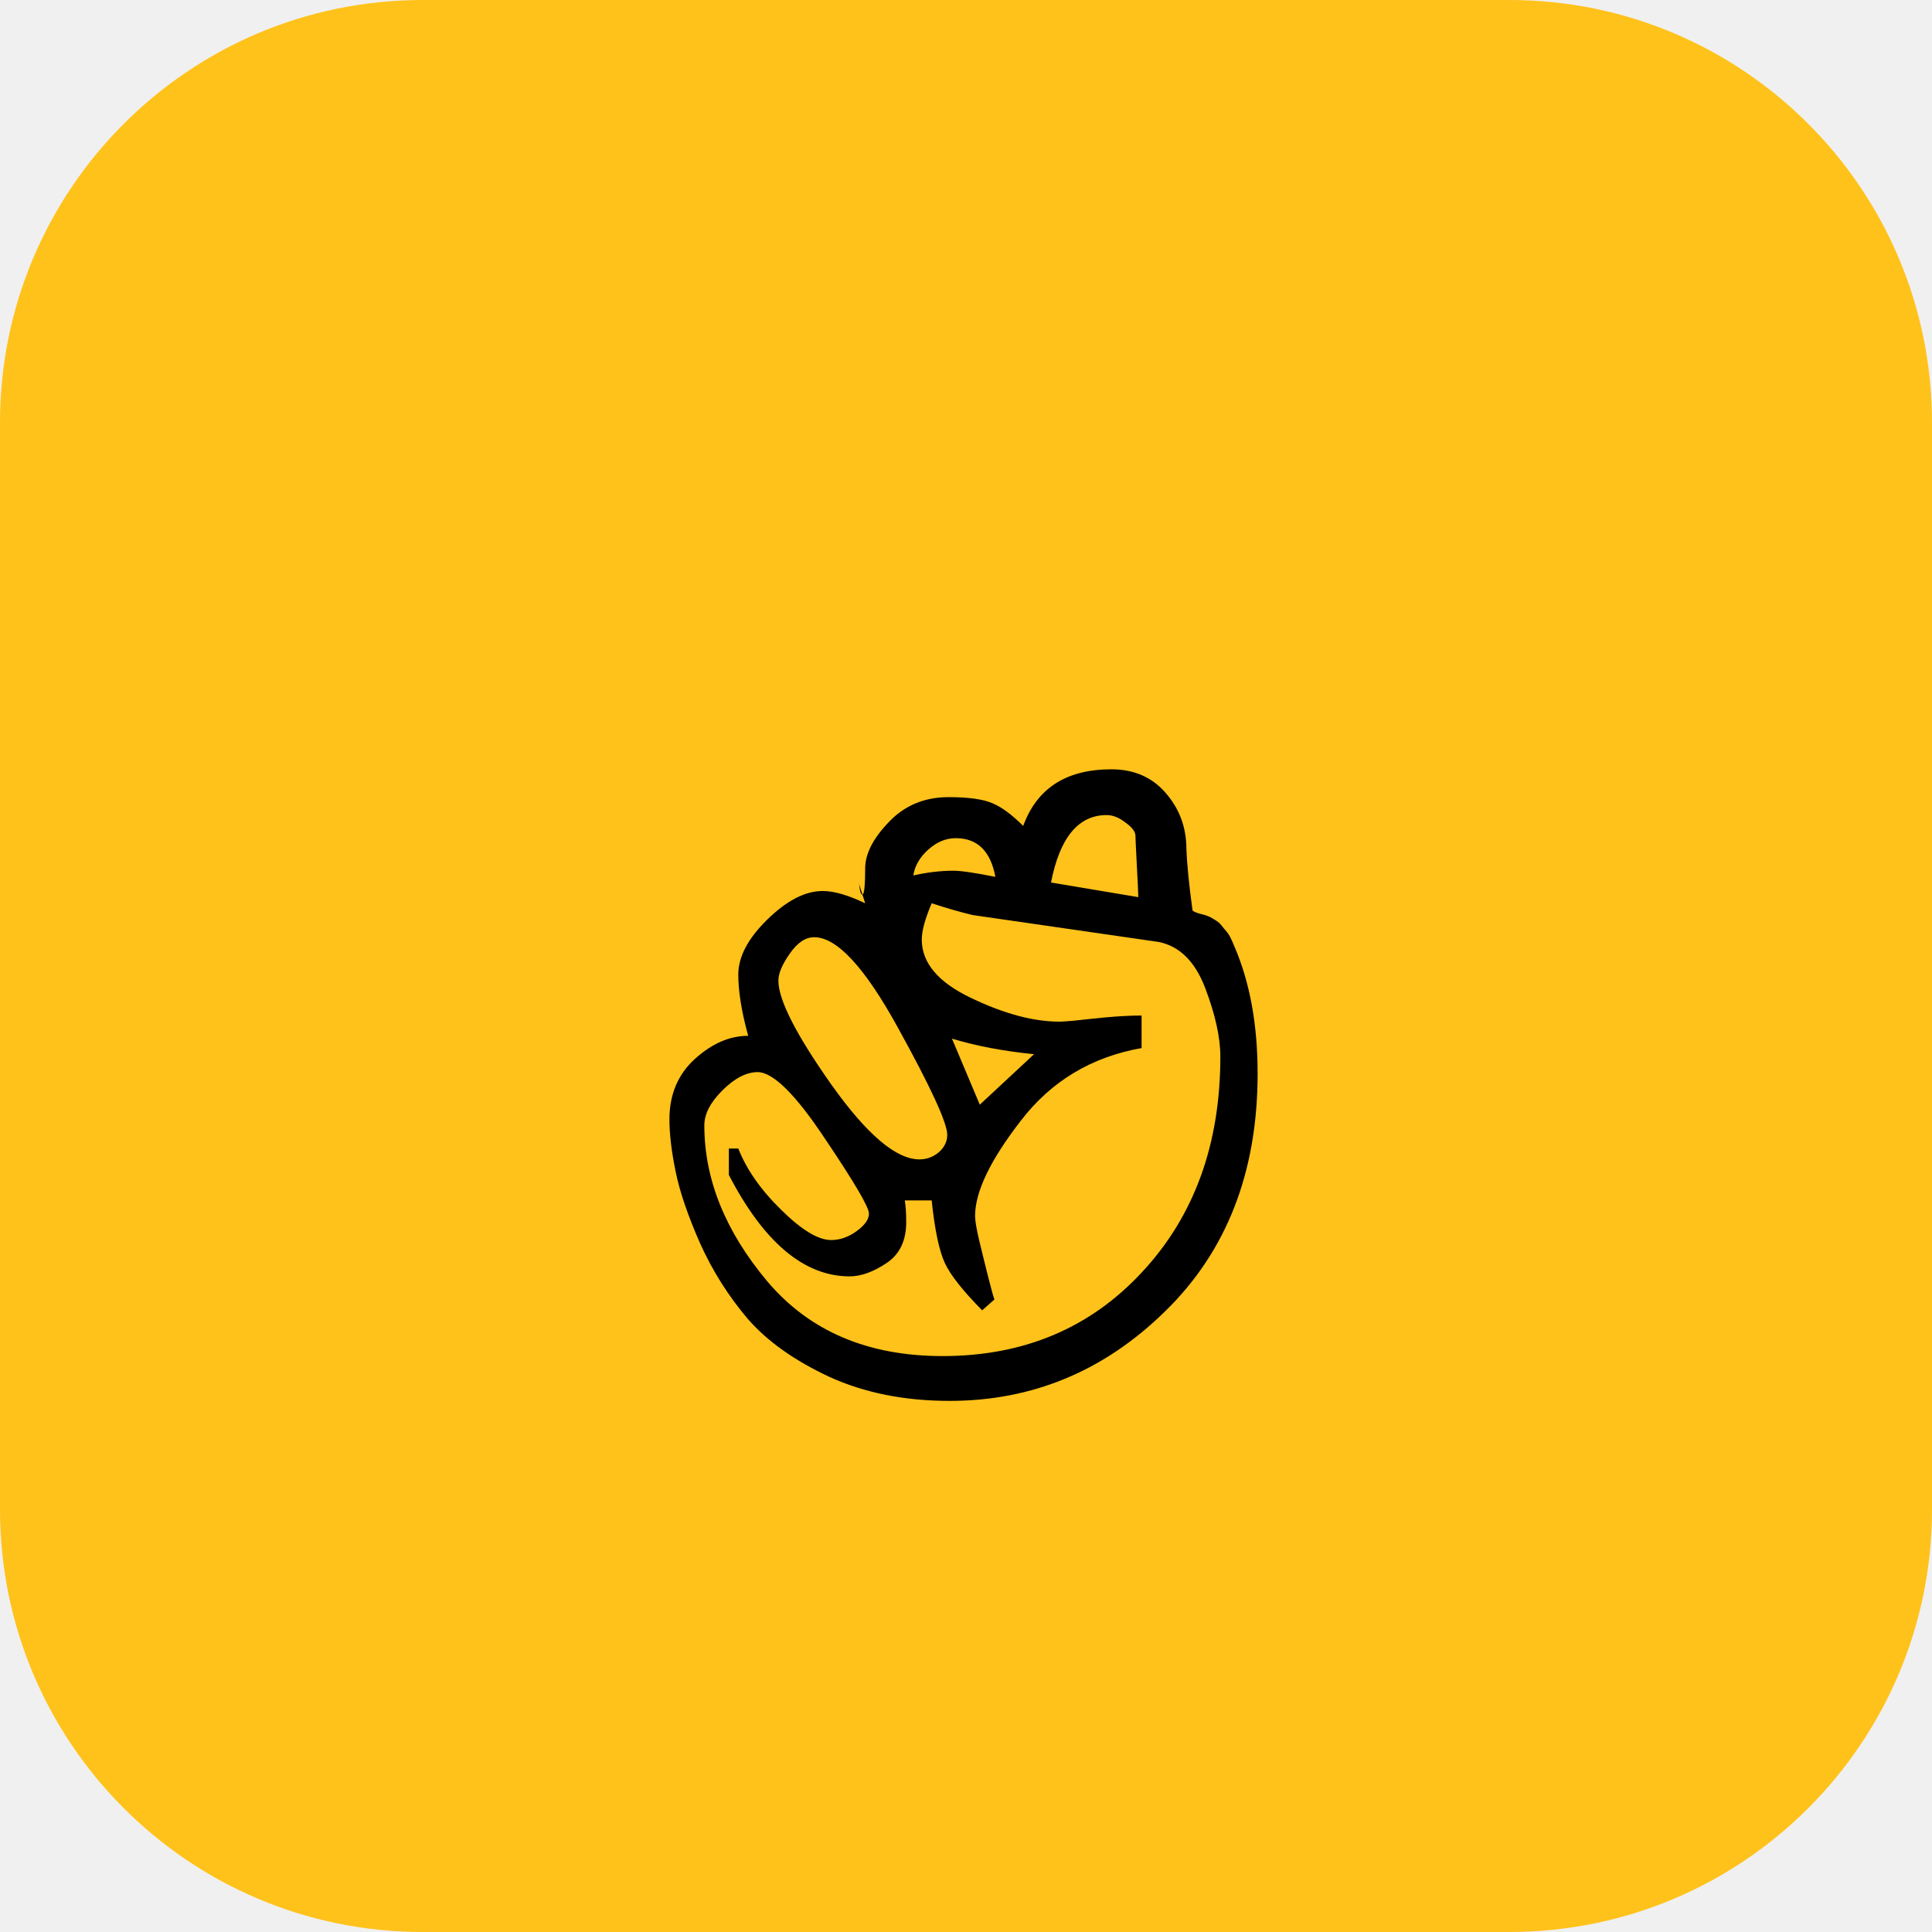
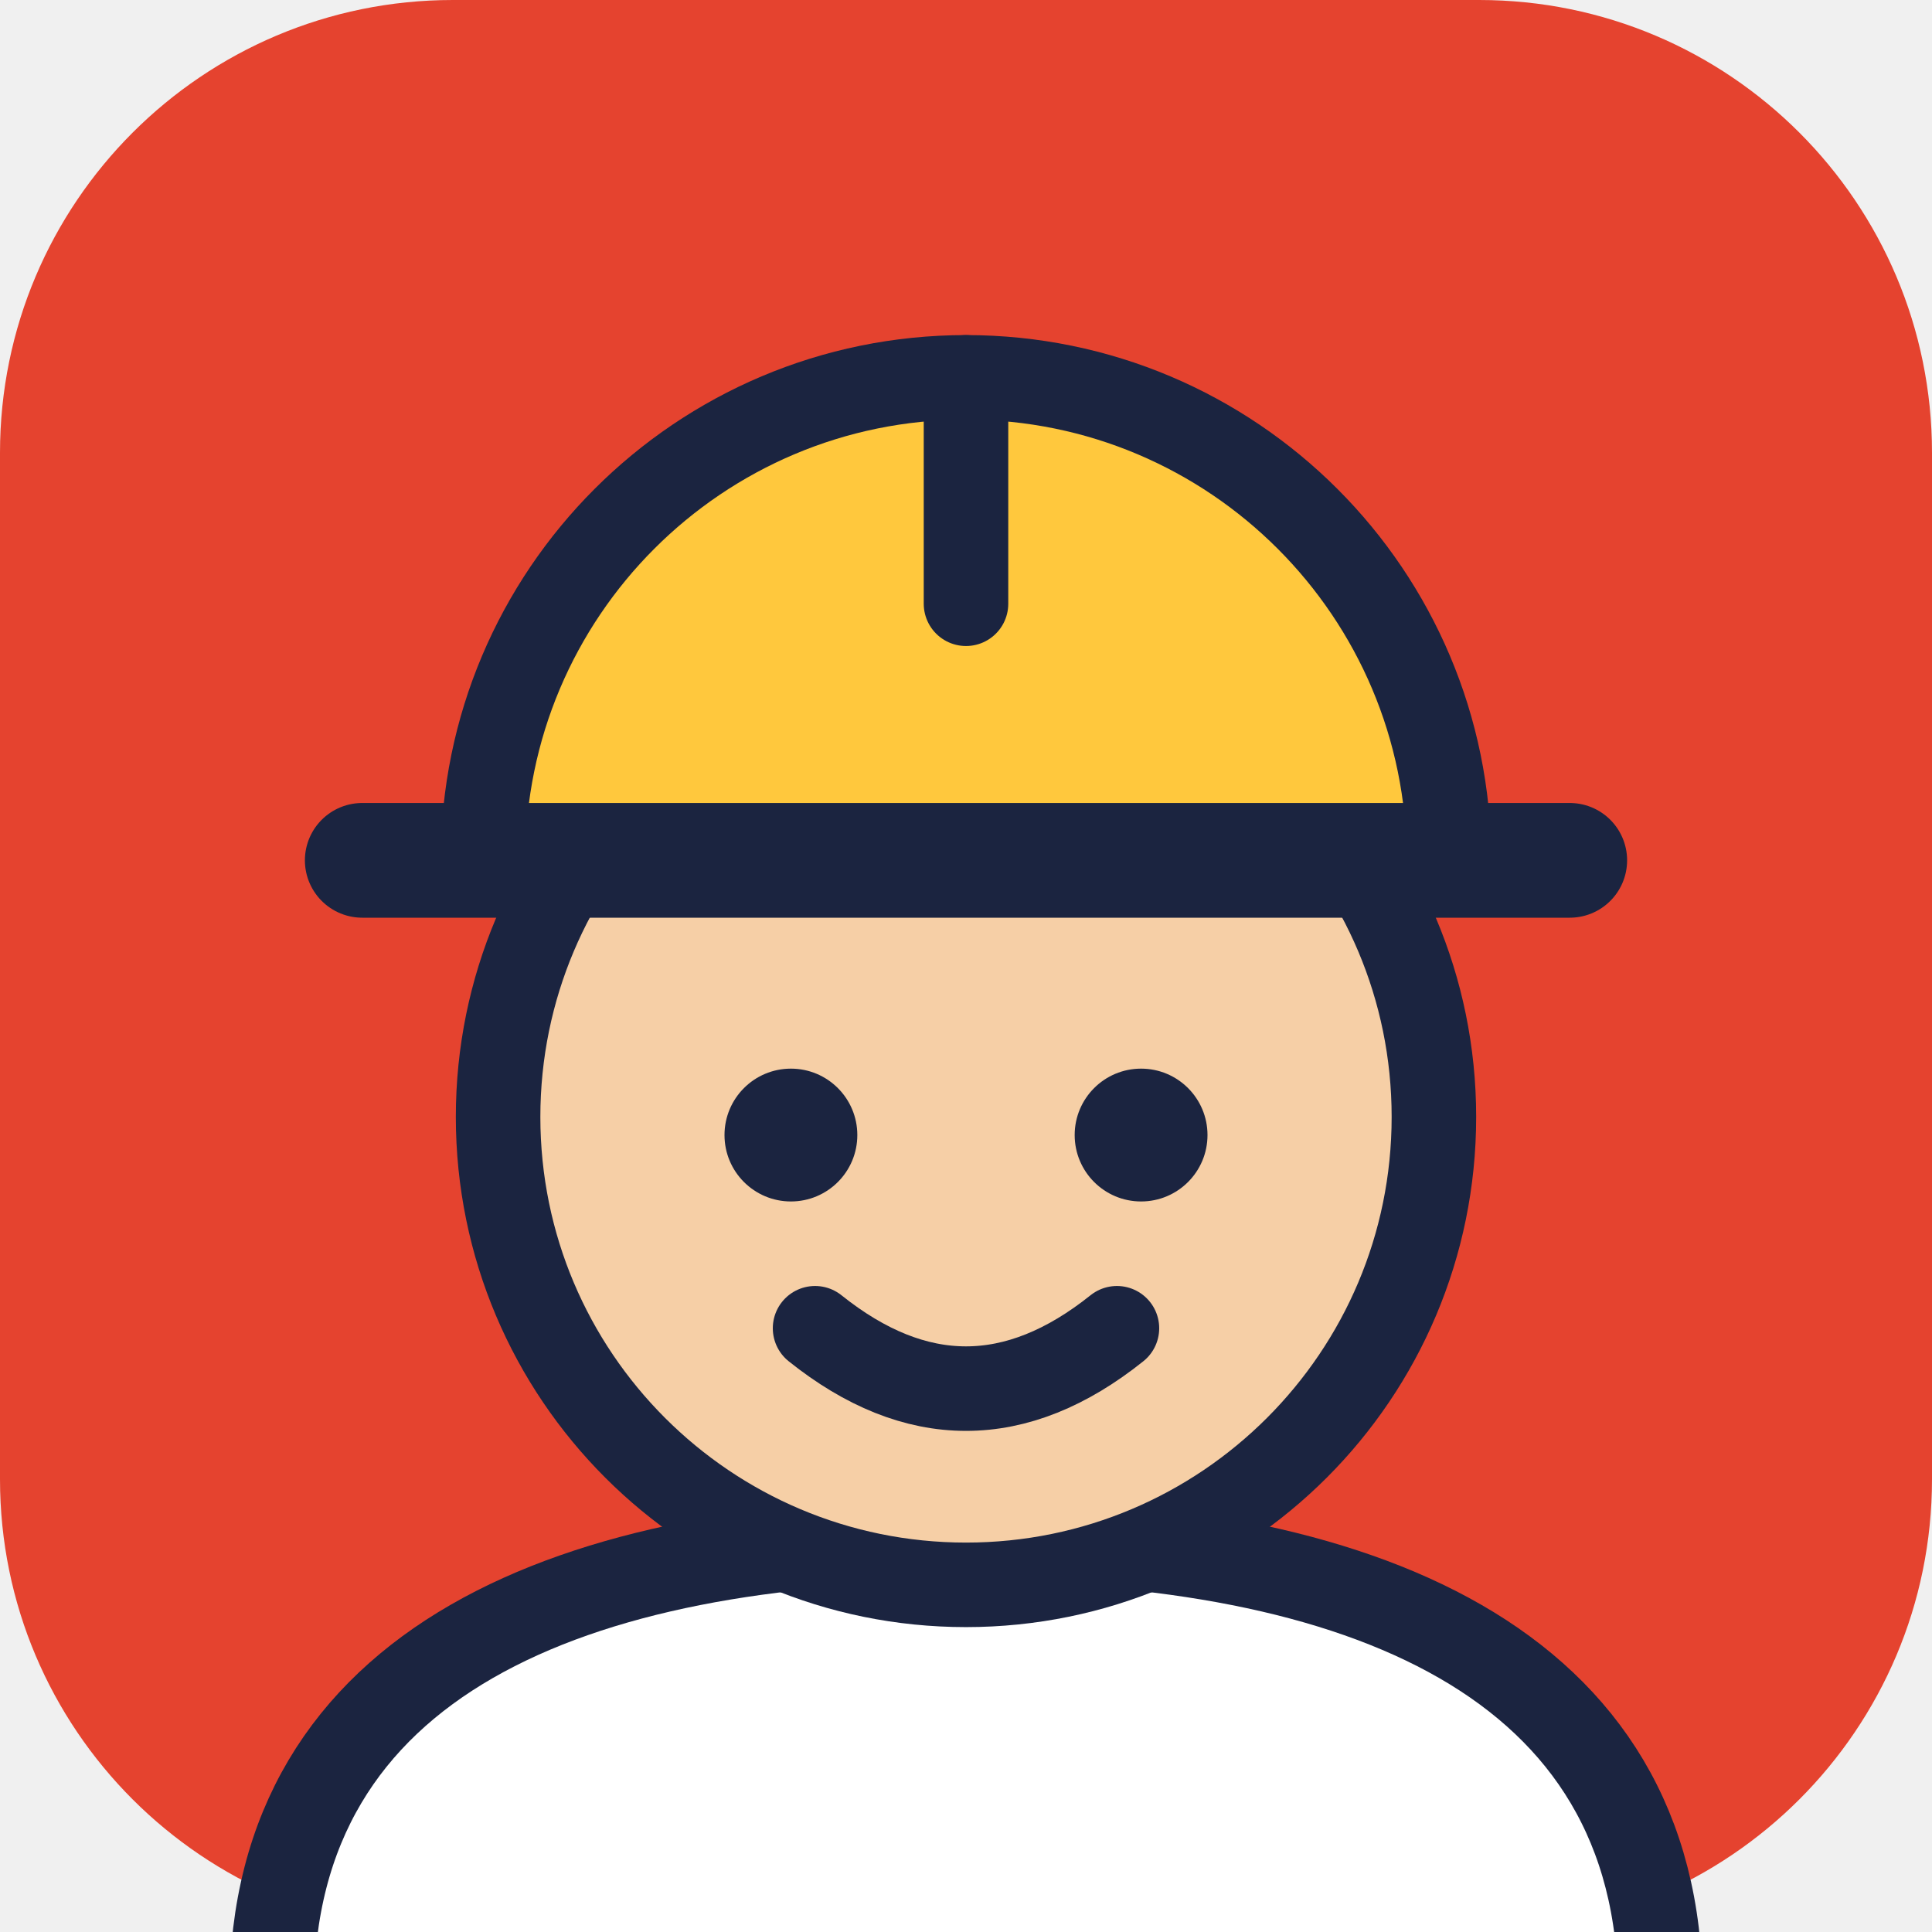
<svg xmlns="http://www.w3.org/2000/svg" viewBox="0 0 64 64">
-   <rect width="64" height="64" rx="14" fill="#ffc21a" />
-   <text x="32" y="46" font-size="40" text-anchor="middle">✊</text>
+   <rect width="64" height="64" rx="15" fill="#e5432f" />
+   <g fill="none" stroke="#1b2440" stroke-width="2.800" stroke-linecap="round" stroke-linejoin="round">
+     <path d="M9 66c0-11 10-15 23-15s23 4 23 15z" fill="#fff" />
+     <circle cx="32" cy="37" r="15.500" fill="#f6cfa6" />
+     <g fill="#1b2440" stroke="none">
+       <circle cx="26.200" cy="37.600" r="2.200" />
+       <circle cx="37.800" cy="37.600" r="2.200" />
+     </g>
+     <path d="M27 44q5 4 10 0" />
+     <path d="M16 28.500a16 16 0 0 1 32 0z" fill="#ffc83d" />
+     <path d="M12 28.500h40" stroke-width="3.800" />
+     <path d="M32 12.500v7.500" />
+   </g>
</svg>
